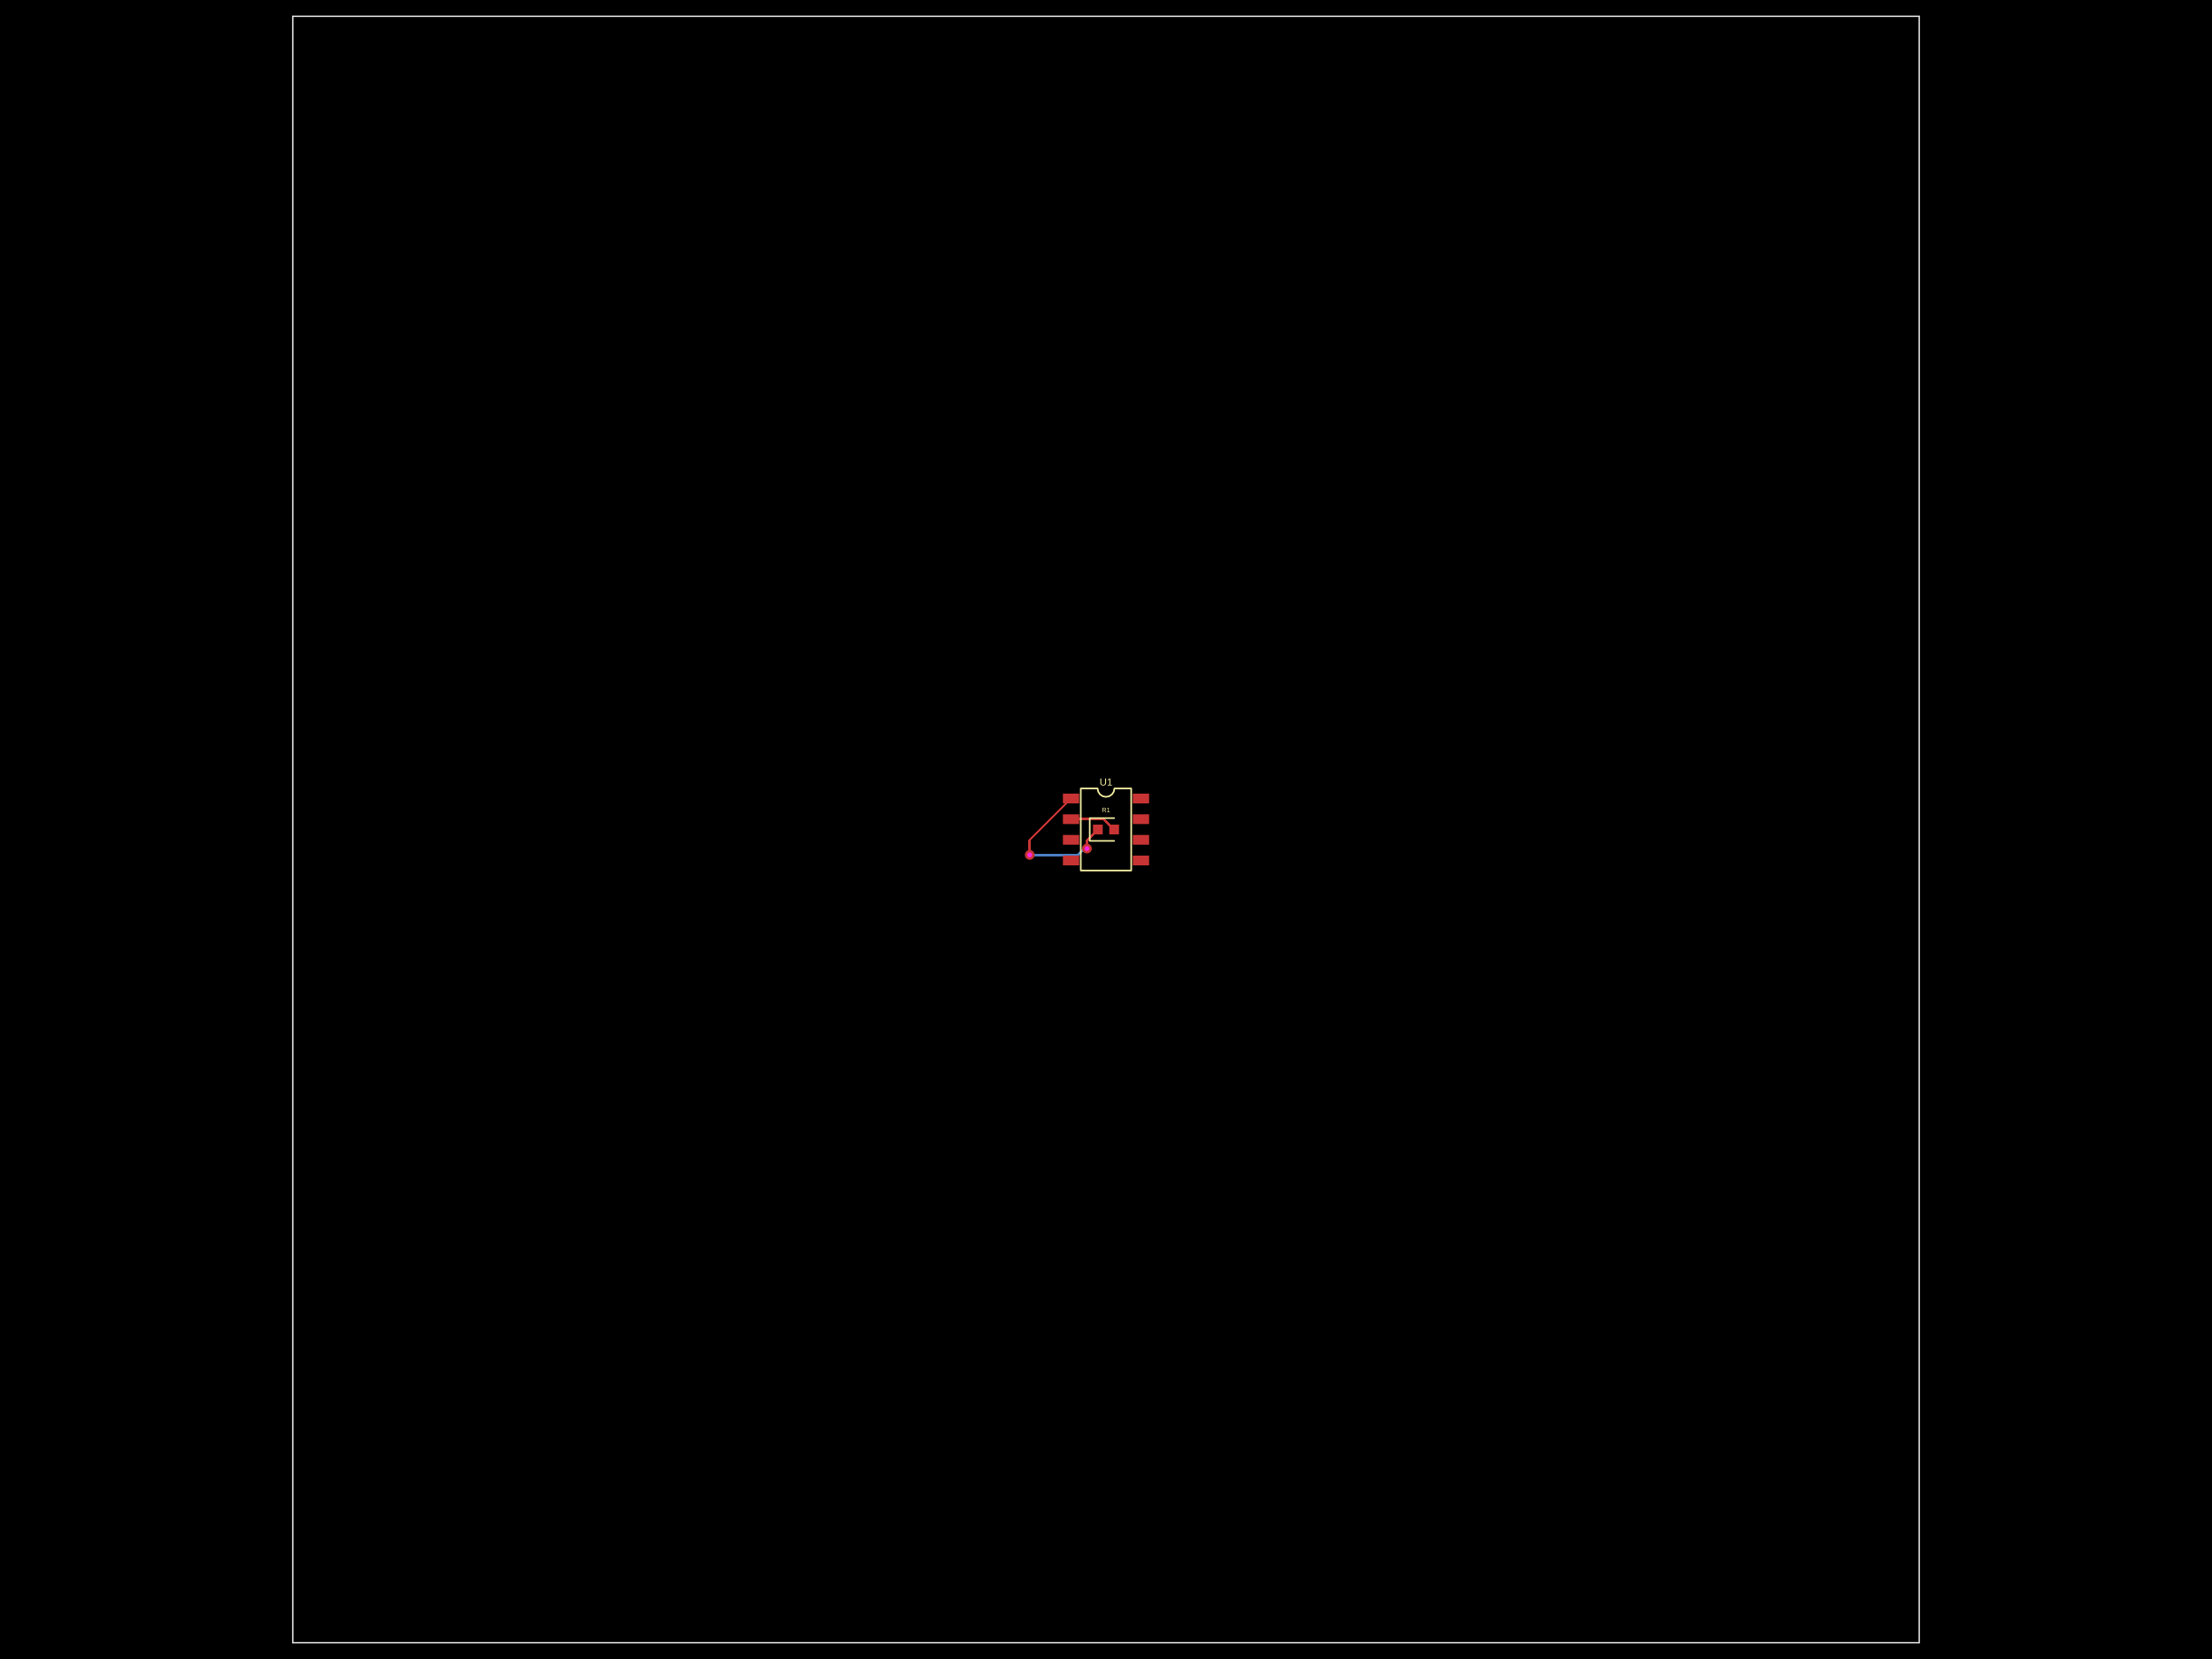
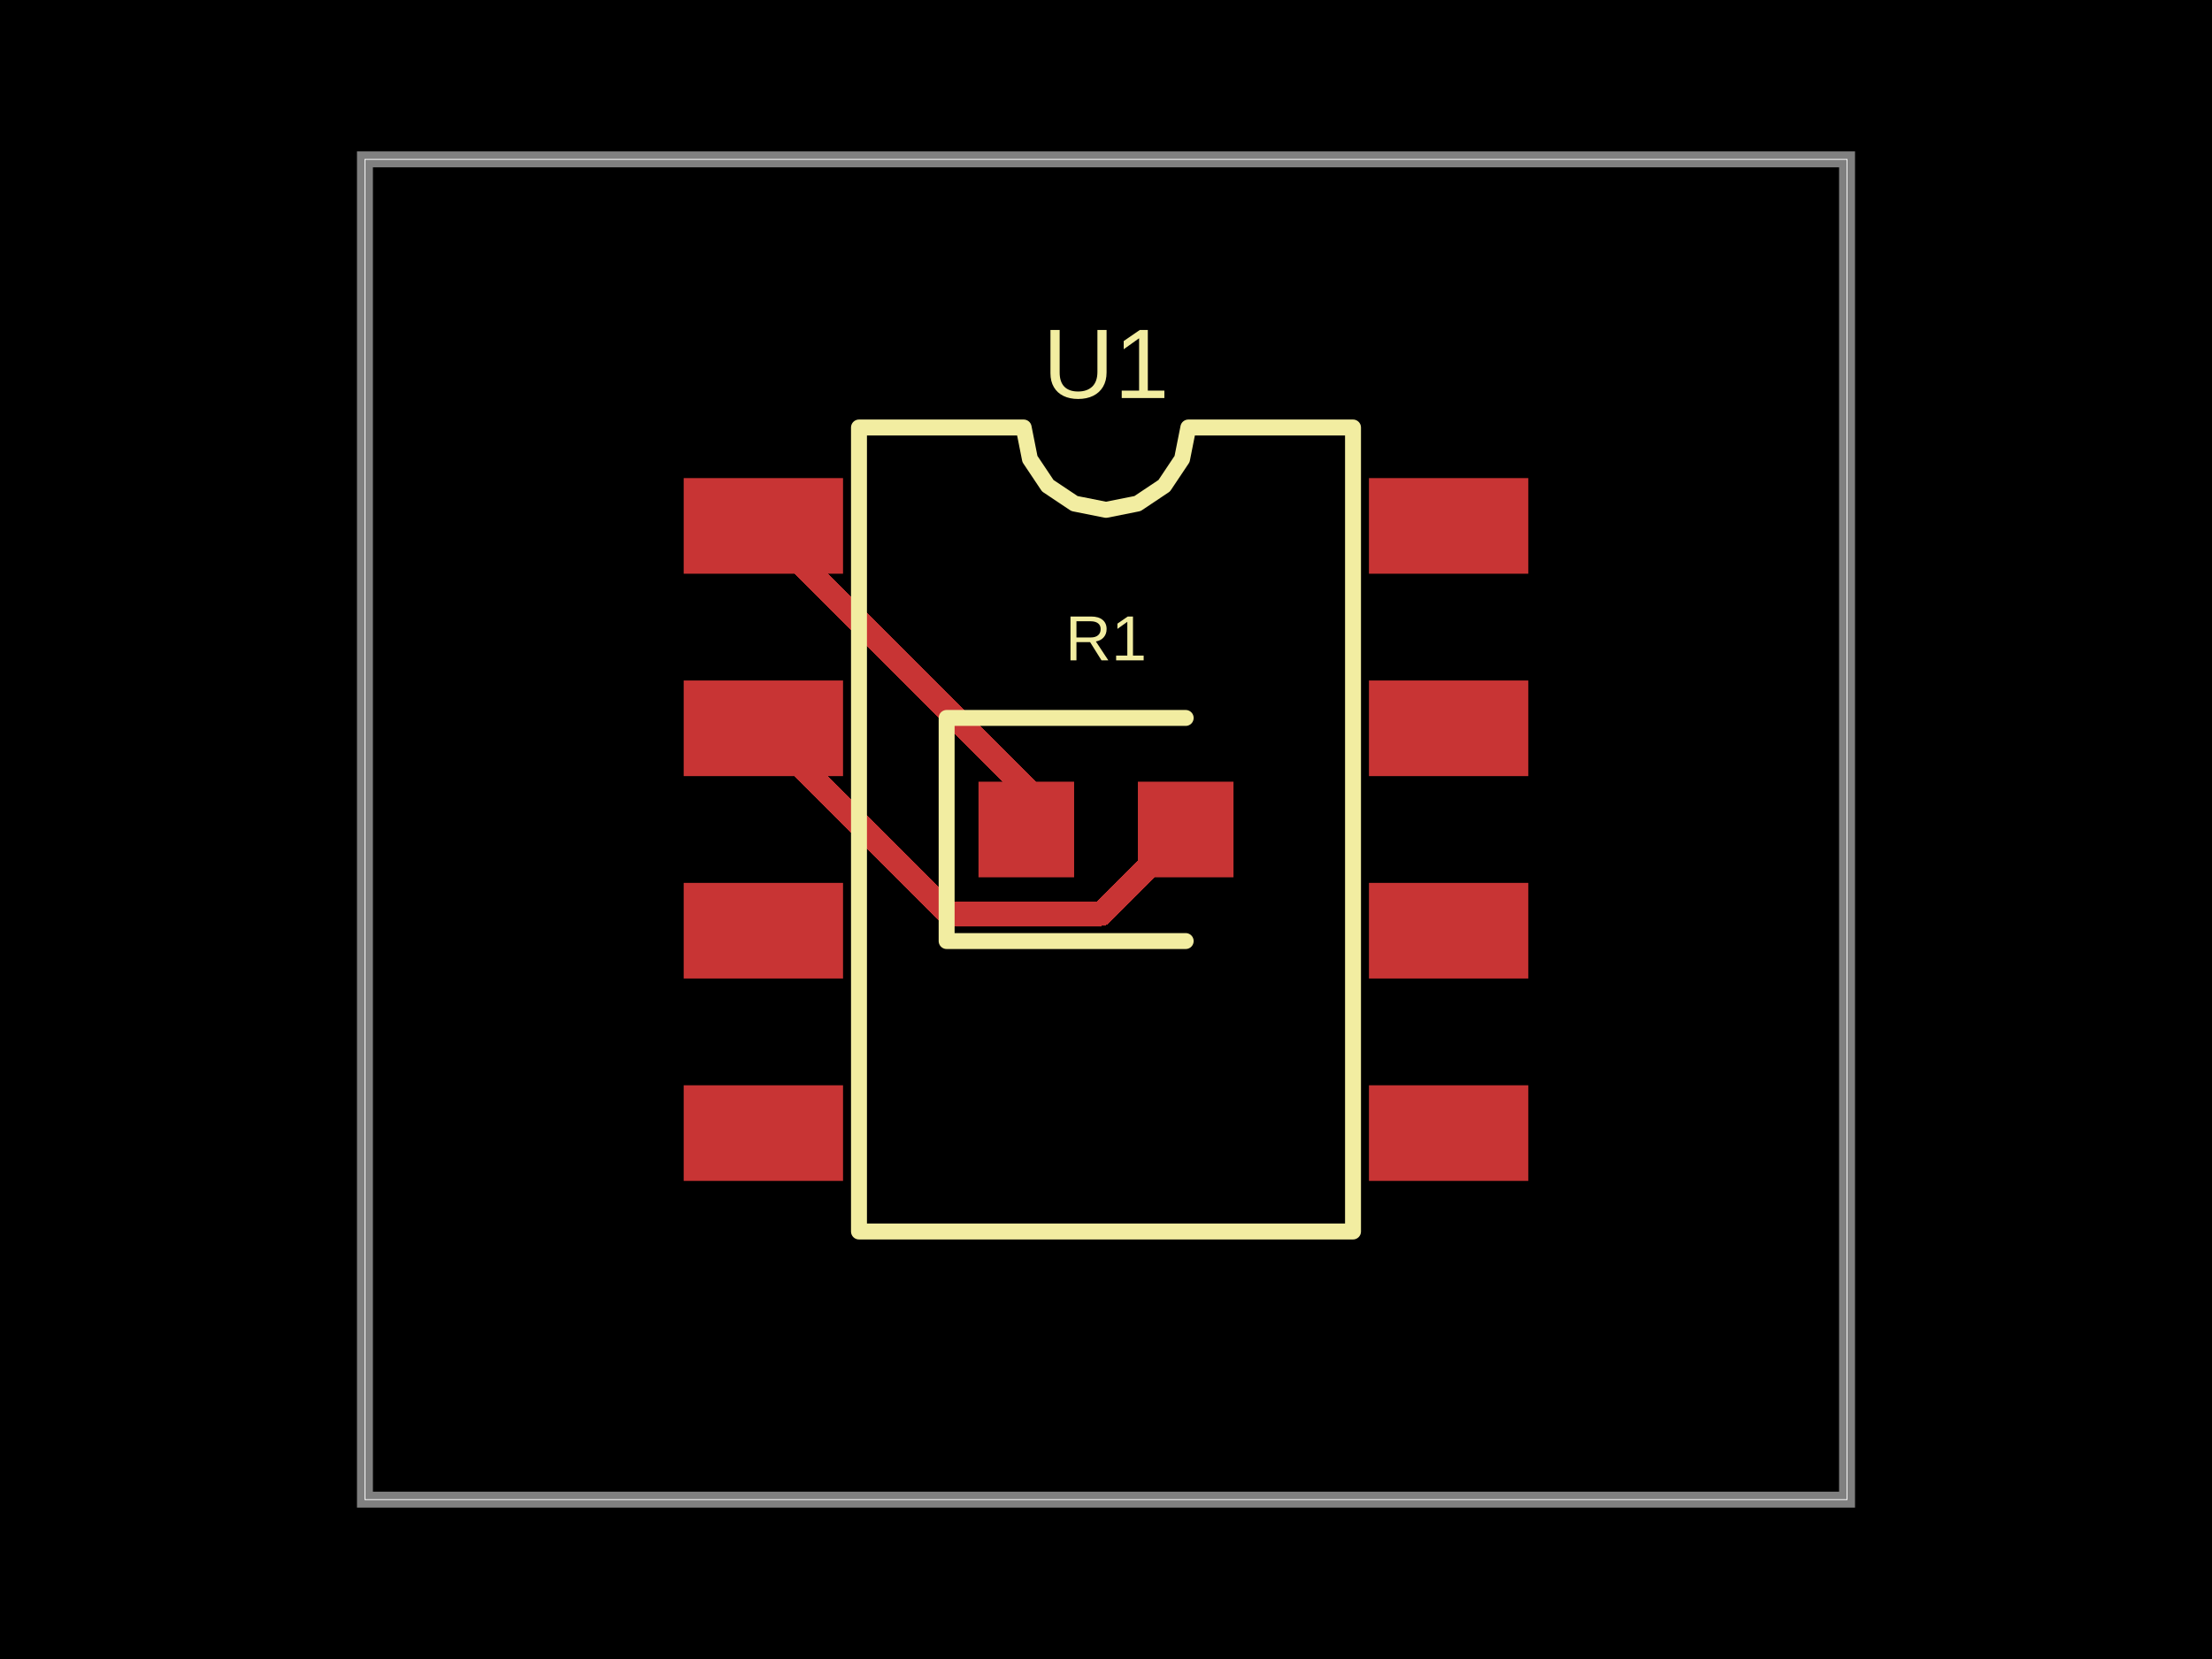
<svg xmlns="http://www.w3.org/2000/svg" width="800" height="600" data-software-used-string="@tscircuit/core@0.0.630">
  <style />
  <rect class="boundary" x="0" y="0" fill="#000" width="800" height="600" />
-   <rect class="pcb-boundary" fill="none" stroke="#fff" stroke-width="0.3" x="105.882" y="5.882" width="588.235" height="588.235" />
-   <path class="pcb-board" d="M 105.882 594.118 L 694.118 594.118 L 694.118 5.882 L 105.882 5.882 Z" fill="none" stroke="rgba(255, 255, 255, 0.5)" stroke-width="0.588" />
-   <path class="pcb-trace" stroke="rgb(200, 52, 52)" fill="none" d="M 387.353 296.265 L 399.206 296.265" stroke-width="0.882" stroke-linecap="round" stroke-linejoin="round" shape-rendering="crispEdges" data-layer="top" />
-   <path class="pcb-trace" stroke="rgb(200, 52, 52)" fill="none" d="M 399.206 296.265 L 402.941 300" stroke-width="0.882" stroke-linecap="round" stroke-linejoin="round" shape-rendering="crispEdges" data-layer="top" />
-   <path class="pcb-trace" stroke="rgb(77, 127, 196)" fill="none" d="M 372.426 309.191 L 372.426 309.191" stroke-width="0.882" stroke-linecap="round" stroke-linejoin="round" shape-rendering="crispEdges" data-layer="bottom" />
-   <path class="pcb-trace" stroke="rgb(77, 127, 196)" fill="none" d="M 372.426 309.191 L 389.875 309.191" stroke-width="0.882" stroke-linecap="round" stroke-linejoin="round" shape-rendering="crispEdges" data-layer="bottom" />
-   <path class="pcb-trace" stroke="rgb(77, 127, 196)" fill="none" d="M 389.875 309.191 L 392.092 306.975" stroke-width="0.882" stroke-linecap="round" stroke-linejoin="round" shape-rendering="crispEdges" data-layer="bottom" />
-   <path class="pcb-trace" stroke="rgb(77, 127, 196)" fill="none" d="M 392.092 306.975 L 393.107 306.893" stroke-width="0.882" stroke-linecap="round" stroke-linejoin="round" shape-rendering="crispEdges" data-layer="bottom" />
-   <path class="pcb-trace" stroke="rgb(77, 127, 196)" fill="none" d="M 393.107 306.893 L 393.107 306.893" stroke-width="0.882" stroke-linecap="round" stroke-linejoin="round" shape-rendering="crispEdges" data-layer="bottom" />
-   <path class="pcb-trace" stroke="rgb(200, 52, 52)" fill="none" d="M 387.353 288.794 L 372.426 303.721" stroke-width="0.882" stroke-linecap="round" stroke-linejoin="round" shape-rendering="crispEdges" data-layer="top" />
-   <path class="pcb-trace" stroke="rgb(200, 52, 52)" fill="none" d="M 372.426 303.721 L 372.426 309.081" stroke-width="0.882" stroke-linecap="round" stroke-linejoin="round" shape-rendering="crispEdges" data-layer="top" />
-   <path class="pcb-trace" stroke="rgb(200, 52, 52)" fill="none" d="M 372.426 309.081 L 372.426 309.191" stroke-width="0.882" stroke-linecap="round" stroke-linejoin="round" shape-rendering="crispEdges" data-layer="top" />
-   <path class="pcb-trace" stroke="rgb(200, 52, 52)" fill="none" d="M 372.426 309.191 L 372.426 309.191" stroke-width="0.882" stroke-linecap="round" stroke-linejoin="round" shape-rendering="crispEdges" data-layer="top" />
-   <path class="pcb-trace" stroke="rgb(200, 52, 52)" fill="none" d="M 393.107 306.893 L 393.107 306.893" stroke-width="0.882" stroke-linecap="round" stroke-linejoin="round" shape-rendering="crispEdges" data-layer="top" />
-   <path class="pcb-trace" stroke="rgb(200, 52, 52)" fill="none" d="M 393.107 306.893 L 393.107 303.952" stroke-width="0.882" stroke-linecap="round" stroke-linejoin="round" shape-rendering="crispEdges" data-layer="top" />
-   <path class="pcb-trace" stroke="rgb(200, 52, 52)" fill="none" d="M 393.107 303.952 L 397.059 300" stroke-width="0.882" stroke-linecap="round" stroke-linejoin="round" shape-rendering="crispEdges" data-layer="top" />
-   <rect class="pcb-pad" fill="rgb(200, 52, 52)" x="384.412" y="287.029" width="5.882" height="3.529" data-layer="top" />
-   <rect class="pcb-pad" fill="rgb(200, 52, 52)" x="384.412" y="294.5" width="5.882" height="3.529" data-layer="top" />
-   <rect class="pcb-pad" fill="rgb(200, 52, 52)" x="384.412" y="301.971" width="5.882" height="3.529" data-layer="top" />
-   <rect class="pcb-pad" fill="rgb(200, 52, 52)" x="384.412" y="309.441" width="5.882" height="3.529" data-layer="top" />
-   <rect class="pcb-pad" fill="rgb(200, 52, 52)" x="409.706" y="309.441" width="5.882" height="3.529" data-layer="top" />
-   <rect class="pcb-pad" fill="rgb(200, 52, 52)" x="409.706" y="301.971" width="5.882" height="3.529" data-layer="top" />
-   <rect class="pcb-pad" fill="rgb(200, 52, 52)" x="409.706" y="294.5" width="5.882" height="3.529" data-layer="top" />
-   <rect class="pcb-pad" fill="rgb(200, 52, 52)" x="409.706" y="287.029" width="5.882" height="3.529" data-layer="top" />
-   <rect class="pcb-pad" fill="rgb(200, 52, 52)" x="395.294" y="298.235" width="3.529" height="3.529" data-layer="top" />
-   <rect class="pcb-pad" fill="rgb(200, 52, 52)" x="401.176" y="298.235" width="3.529" height="3.529" data-layer="top" />
-   <g>
-     <circle class="pcb-hole-outer" fill="rgb(200, 52, 52)" cx="372.426" cy="309.191" r="1.765" />
-     <circle class="pcb-hole-inner" fill="#FF26E2" cx="372.426" cy="309.191" r="0.882" />
-   </g>
-   <g>
-     <circle class="pcb-hole-outer" fill="rgb(200, 52, 52)" cx="393.107" cy="306.893" r="1.765" />
-     <circle class="pcb-hole-inner" fill="#FF26E2" cx="393.107" cy="306.893" r="0.882" />
-   </g>
-   <path class="pcb-silkscreen pcb-silkscreen-top" d="M 390.882 314.838 L 390.882 285.162 L 396.961 285.162 L 397.192 286.325 L 397.851 287.311 L 398.837 287.97 L 400 288.201 L 401.163 287.97 L 402.149 287.311 L 402.808 286.325 L 403.039 285.162 L 409.118 285.162 L 409.118 314.838 L 390.882 314.838 Z" fill="none" stroke="#f2eda1" stroke-width="0.588" stroke-linecap="round" stroke-linejoin="round" data-pcb-component-id="pcb_component_0" data-pcb-silkscreen-path-id="pcb_silkscreen_path_0" />
-   <path class="pcb-silkscreen pcb-silkscreen-top" d="M 402.941 295.882 L 394.118 295.882 L 394.118 304.118 L 402.941 304.118" fill="none" stroke="#f2eda1" stroke-width="0.588" stroke-linecap="round" stroke-linejoin="round" data-pcb-component-id="pcb_component_1" data-pcb-silkscreen-path-id="pcb_silkscreen_path_1" />
-   <text x="0" y="0" dx="0" dy="0" fill="#f2eda1" font-family="Arial, sans-serif" font-size="3.65" text-anchor="middle" dominant-baseline="central" transform="matrix(1,0,0,1,400,282.8088)" class="pcb-silkscreen-text pcb-silkscreen-top" data-pcb-silkscreen-text-id="pcb_component_0" stroke="none">U1</text>
-   <text x="0" y="0" dx="0" dy="0" fill="#f2eda1" font-family="Arial, sans-serif" font-size="2.353" text-anchor="middle" dominant-baseline="central" transform="matrix(1,0,0,1,400,292.9412)" class="pcb-silkscreen-text pcb-silkscreen-top" data-pcb-silkscreen-text-id="pcb_component_1" stroke="none">R1</text>
+   <rect class="pcb-boundary" fill="none" stroke="#fff" stroke-width="0.3" x="131.988" y="57.637" width="536.023" height="484.726" />
+   <path class="pcb-board" d="M 131.988 542.363 L 668.012 542.363 L 668.012 57.637 L 131.988 57.637 Z" fill="none" stroke="rgba(255, 255, 255, 0.5)" stroke-width="5.764" />
+   <path class="pcb-trace" stroke="rgb(200, 52, 52)" fill="none" d="M 276.081 263.401 L 343.242 330.562" stroke-width="8.646" stroke-linecap="round" stroke-linejoin="round" shape-rendering="crispEdges" data-layer="top" />
+   <path class="pcb-trace" stroke="rgb(200, 52, 52)" fill="none" d="M 343.242 330.562 L 398.257 330.562" stroke-width="8.646" stroke-linecap="round" stroke-linejoin="round" shape-rendering="crispEdges" data-layer="top" />
+   <path class="pcb-trace" stroke="rgb(200, 52, 52)" fill="none" d="M 398.257 330.562 L 398.257 330.562" stroke-width="8.646" stroke-linecap="round" stroke-linejoin="round" shape-rendering="crispEdges" data-layer="top" />
+   <path class="pcb-trace" stroke="rgb(200, 52, 52)" fill="none" d="M 398.257 330.562 L 428.818 300" stroke-width="8.646" stroke-linecap="round" stroke-linejoin="round" shape-rendering="crispEdges" data-layer="top" />
+   <path class="pcb-trace" stroke="rgb(200, 52, 52)" fill="none" d="M 276.081 190.202 L 371.182 285.303" stroke-width="8.646" stroke-linecap="round" stroke-linejoin="round" shape-rendering="crispEdges" data-layer="top" />
+   <path class="pcb-trace" stroke="rgb(200, 52, 52)" fill="none" d="M 371.182 285.303 L 371.182 300" stroke-width="8.646" stroke-linecap="round" stroke-linejoin="round" shape-rendering="crispEdges" data-layer="top" />
+   <rect class="pcb-pad" fill="rgb(200, 52, 52)" x="247.262" y="172.911" width="57.637" height="34.582" data-layer="top" />
+   <rect class="pcb-pad" fill="rgb(200, 52, 52)" x="247.262" y="246.11" width="57.637" height="34.582" data-layer="top" />
+   <rect class="pcb-pad" fill="rgb(200, 52, 52)" x="247.262" y="319.308" width="57.637" height="34.582" data-layer="top" />
+   <rect class="pcb-pad" fill="rgb(200, 52, 52)" x="247.262" y="392.507" width="57.637" height="34.582" data-layer="top" />
+   <rect class="pcb-pad" fill="rgb(200, 52, 52)" x="495.101" y="392.507" width="57.637" height="34.582" data-layer="top" />
+   <rect class="pcb-pad" fill="rgb(200, 52, 52)" x="495.101" y="319.308" width="57.637" height="34.582" data-layer="top" />
+   <rect class="pcb-pad" fill="rgb(200, 52, 52)" x="495.101" y="246.11" width="57.637" height="34.582" data-layer="top" />
+   <rect class="pcb-pad" fill="rgb(200, 52, 52)" x="495.101" y="172.911" width="57.637" height="34.582" data-layer="top" />
+   <rect class="pcb-pad" fill="rgb(200, 52, 52)" x="353.89" y="282.709" width="34.582" height="34.582" data-layer="top" />
+   <rect class="pcb-pad" fill="rgb(200, 52, 52)" x="411.527" y="282.709" width="34.582" height="34.582" data-layer="top" />
+   <path class="pcb-silkscreen pcb-silkscreen-top" d="M 310.663 445.389 L 310.663 154.611 L 370.221 154.611 L 372.488 166.007 L 378.943 175.668 L 388.604 182.123 L 400 184.39 L 411.396 182.123 L 421.057 175.668 L 427.512 166.007 L 429.779 154.611 L 489.337 154.611 L 489.337 445.389 L 310.663 445.389 Z" fill="none" stroke="#f2eda1" stroke-width="5.764" stroke-linecap="round" stroke-linejoin="round" data-pcb-component-id="pcb_component_0" data-pcb-silkscreen-path-id="pcb_silkscreen_path_0" />
+   <path class="pcb-silkscreen pcb-silkscreen-top" d="M 428.818 259.654 L 342.363 259.654 L 342.363 340.346 L 428.818 340.346" fill="none" stroke="#f2eda1" stroke-width="5.764" stroke-linecap="round" stroke-linejoin="round" data-pcb-component-id="pcb_component_1" data-pcb-silkscreen-path-id="pcb_silkscreen_path_1" />
+   <text x="0" y="0" dx="0" dy="0" fill="#f2eda1" font-family="Arial, sans-serif" font-size="35.759" text-anchor="middle" dominant-baseline="central" transform="matrix(1,0,0,1,400,131.5562)" class="pcb-silkscreen-text pcb-silkscreen-top" data-pcb-silkscreen-text-id="pcb_component_0" stroke="none">U1</text>
+   <text x="0" y="0" dx="0" dy="0" fill="#f2eda1" font-family="Arial, sans-serif" font-size="23.055" text-anchor="middle" dominant-baseline="central" transform="matrix(1,0,0,1,400,230.8357)" class="pcb-silkscreen-text pcb-silkscreen-top" data-pcb-silkscreen-text-id="pcb_component_1" stroke="none">R1</text>
</svg>
